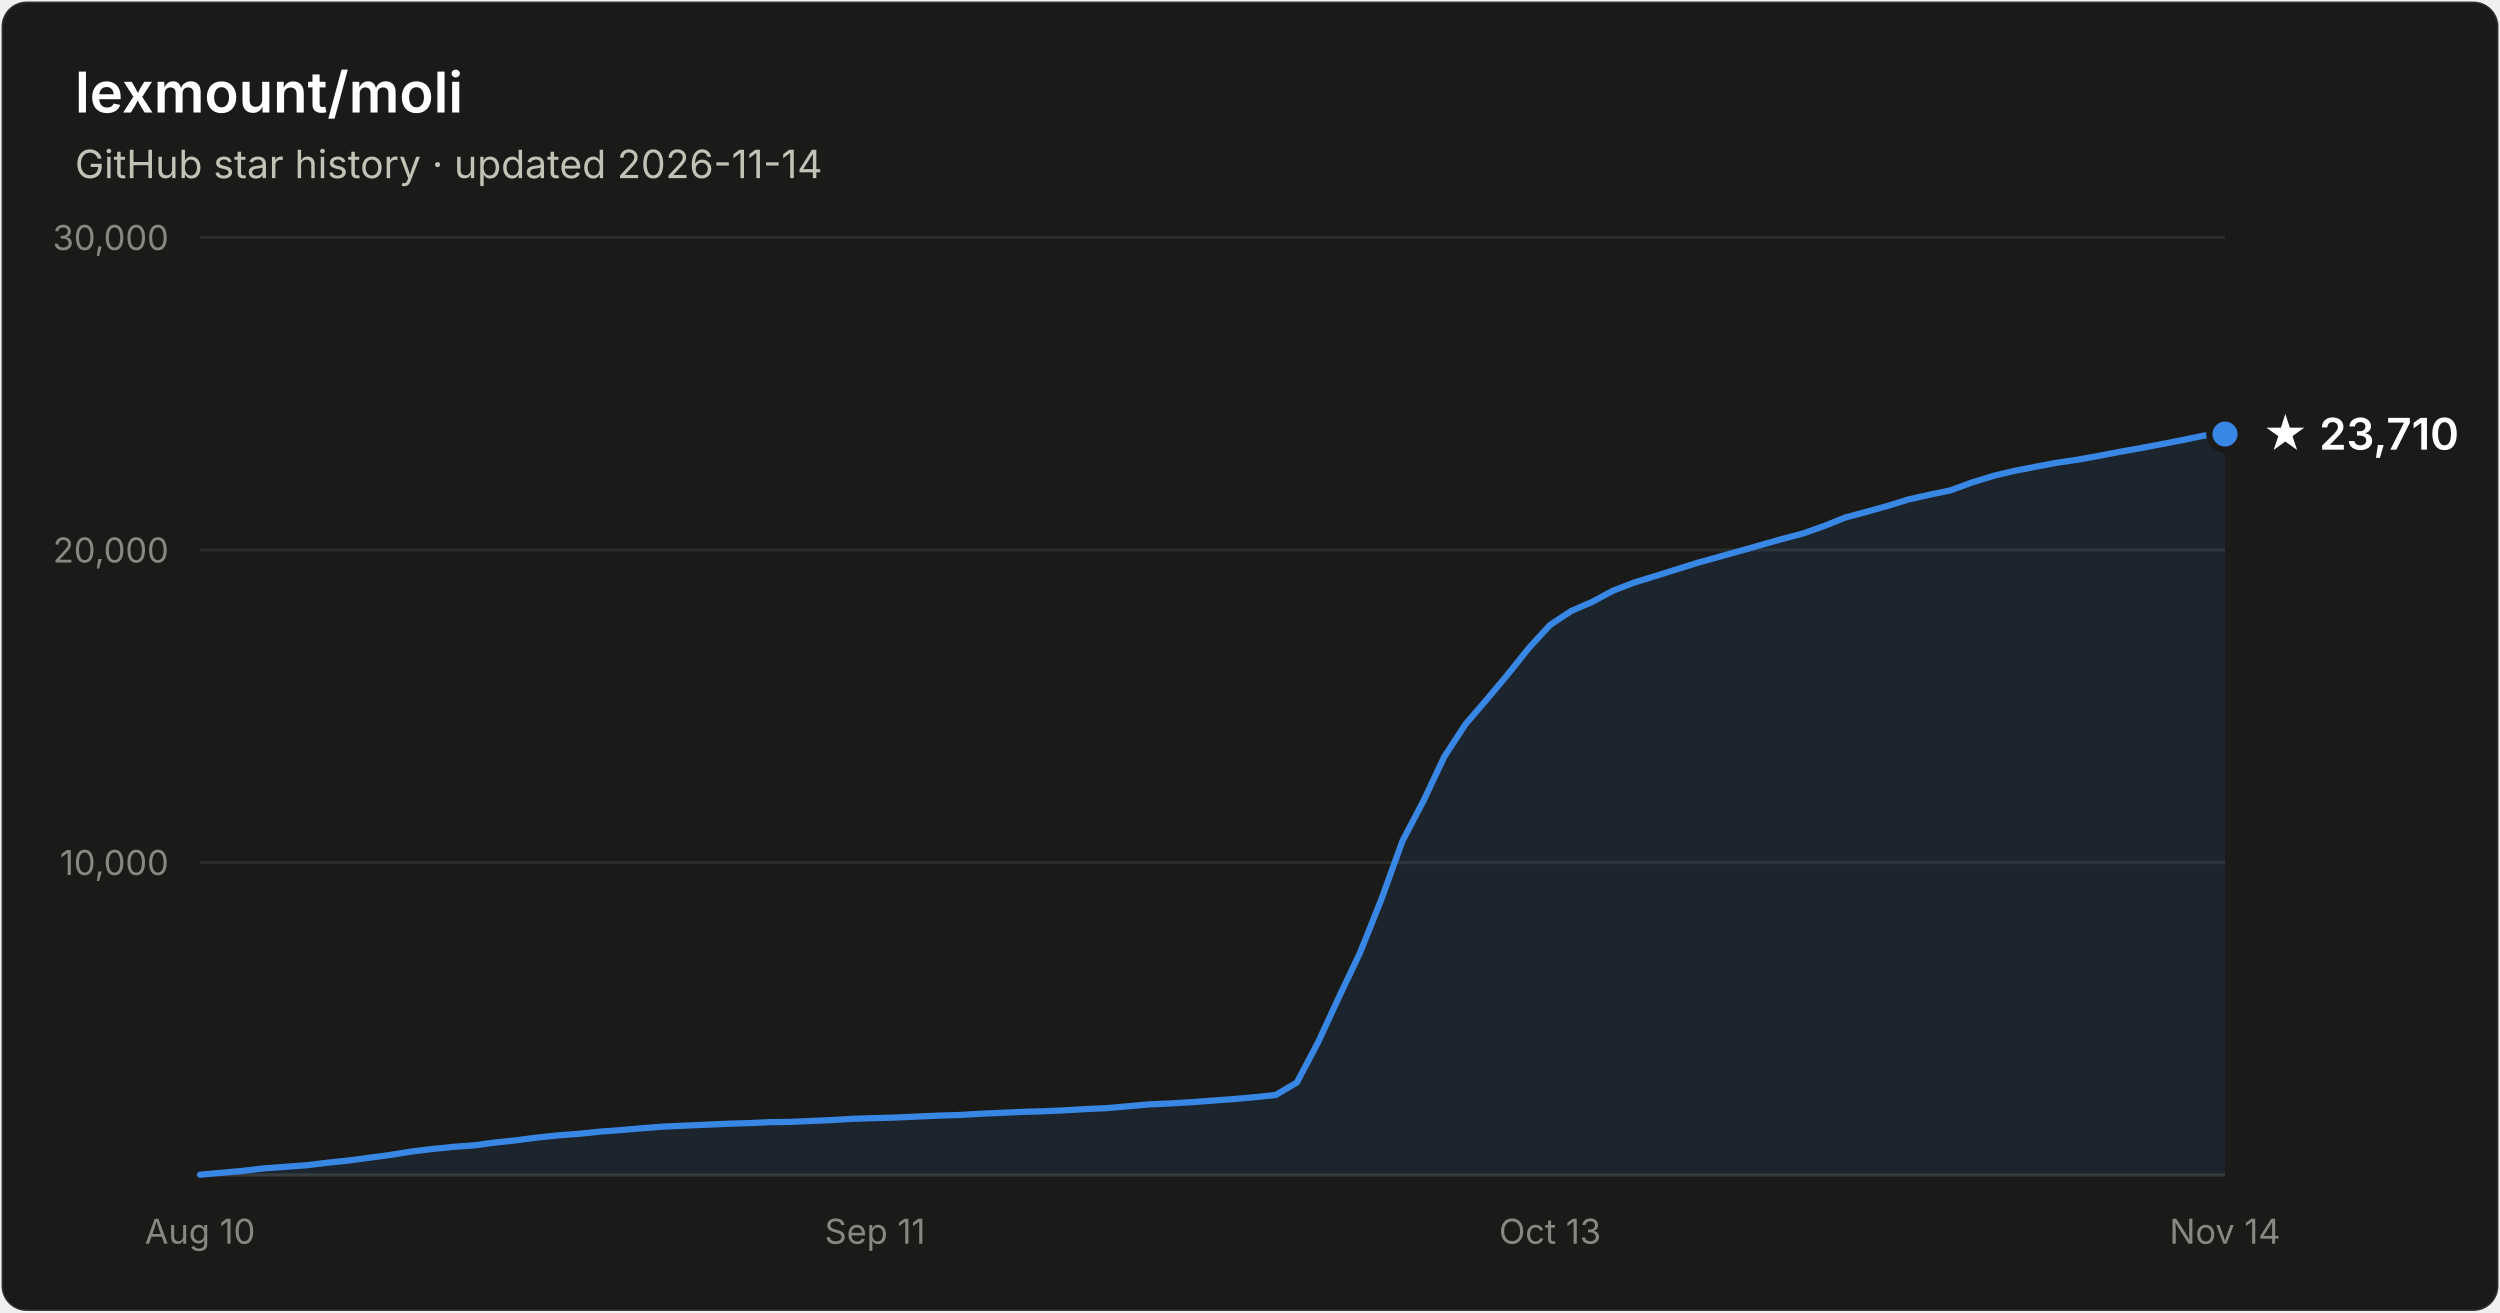
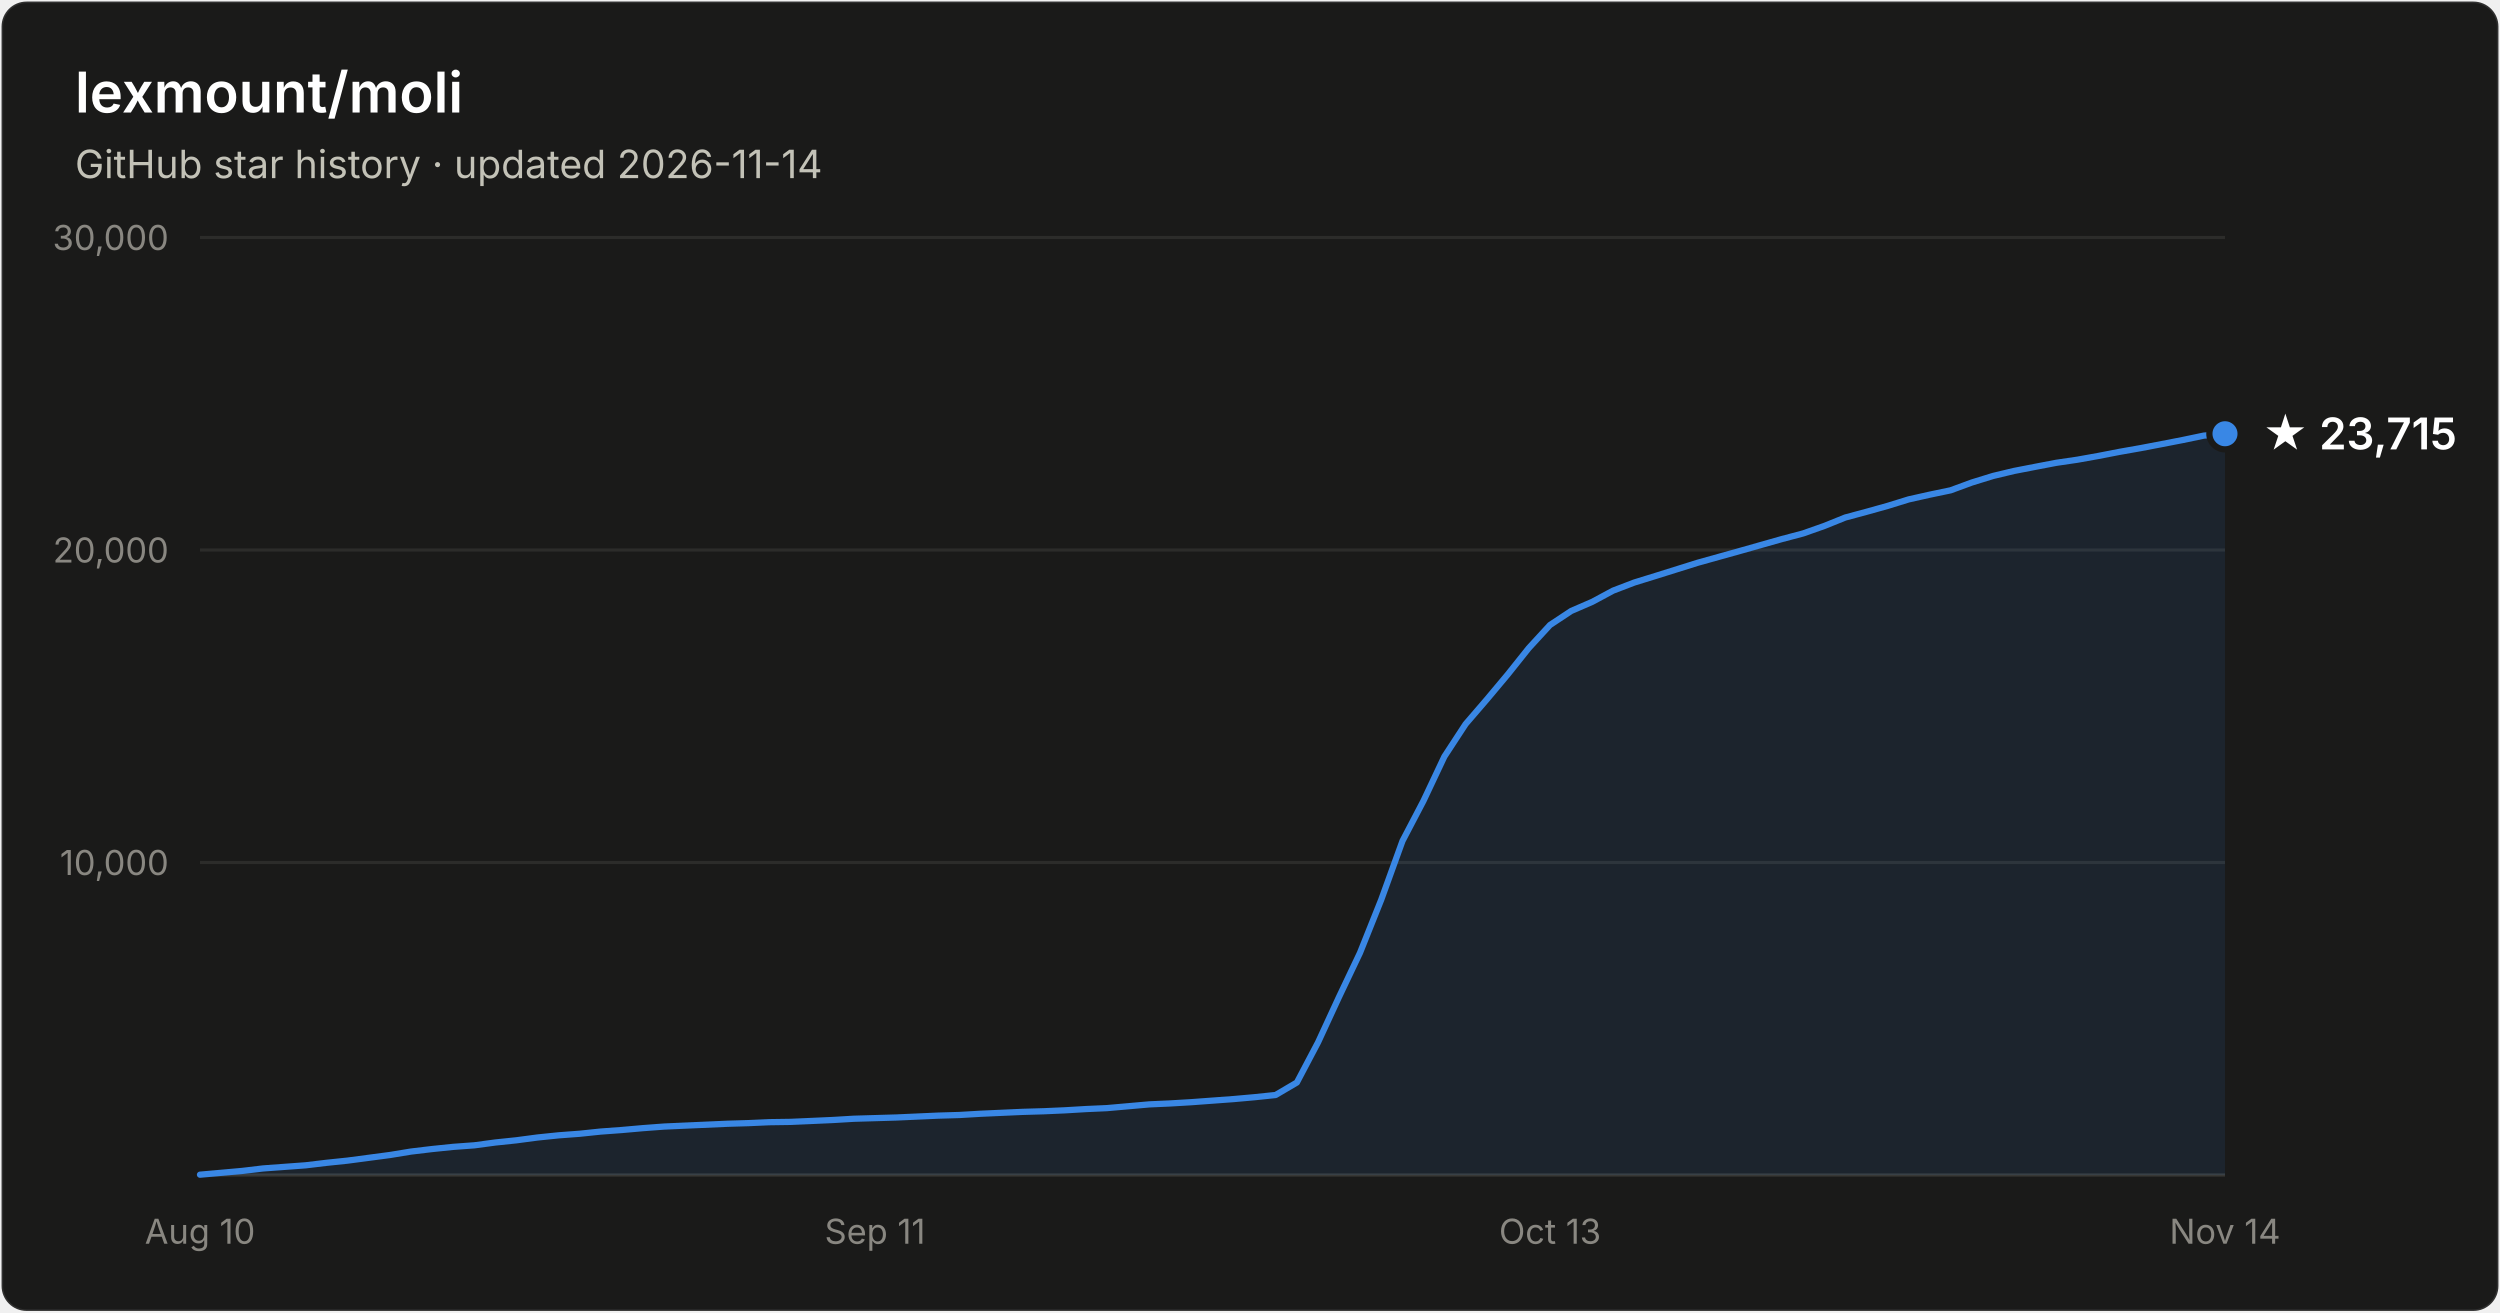
- <svg xmlns="http://www.w3.org/2000/svg" width="800" height="420" viewBox="0 0 800 420" font-family="system-ui, -apple-system, Segoe UI, sans-serif" role="img" aria-label="Star history of lexmount/moli: 23,710 stars as of 2026-11-14">
+ <svg xmlns="http://www.w3.org/2000/svg" width="800" height="420" viewBox="0 0 800 420" font-family="system-ui, -apple-system, Segoe UI, sans-serif" role="img" aria-label="Star history of lexmount/moli: 23,715 stars as of 2026-11-14">
  <rect x="0.5" y="0.5" width="799" height="419" rx="8" fill="#1a1a19" stroke="rgba(255,255,255,0.10)" />
  <text x="24" y="36" fill="#ffffff" font-size="18" font-weight="600">lexmount/moli</text>
  <text x="24" y="57" fill="#c3c2b7" font-size="12.5">GitHub star history · updated 2026-11-14</text>
  <line x1="64" y1="276.0" x2="712" y2="276.0" stroke="#2c2c2a" stroke-width="1" />
  <text x="54" y="280.0" text-anchor="end" fill="#898781" font-size="11" style="font-variant-numeric:tabular-nums">10,000</text>
  <line x1="64" y1="176.0" x2="712" y2="176.0" stroke="#2c2c2a" stroke-width="1" />
  <text x="54" y="180.0" text-anchor="end" fill="#898781" font-size="11" style="font-variant-numeric:tabular-nums">20,000</text>
  <line x1="64" y1="76.0" x2="712" y2="76.0" stroke="#2c2c2a" stroke-width="1" />
  <text x="54" y="80.0" text-anchor="end" fill="#898781" font-size="11" style="font-variant-numeric:tabular-nums">30,000</text>
  <line x1="64" y1="376" x2="712" y2="376" stroke="#383835" stroke-width="1" />
  <text x="64.0" y="398" text-anchor="middle" fill="#898781" font-size="11" style="font-variant-numeric:tabular-nums">Aug 10</text>
  <text x="280.0" y="398" text-anchor="middle" fill="#898781" font-size="11" style="font-variant-numeric:tabular-nums">Sep 11</text>
  <text x="496.0" y="398" text-anchor="middle" fill="#898781" font-size="11" style="font-variant-numeric:tabular-nums">Oct 13</text>
  <text x="712.0" y="398" text-anchor="middle" fill="#898781" font-size="11" style="font-variant-numeric:tabular-nums">Nov 14</text>
-   <path d="M64.0 375.9 L70.8 375.3 L77.5 374.7 L84.2 373.9 L91.0 373.4 L97.8 372.9 L104.5 372.1 L111.2 371.4 L118.0 370.5 L124.8 369.6 L131.5 368.5 L138.2 367.7 L145.0 367.0 L151.8 366.5 L158.5 365.6 L165.2 364.9 L172.0 364.0 L178.8 363.3 L185.5 362.8 L192.2 362.1 L199.0 361.6 L205.8 361.0 L212.5 360.5 L219.2 360.2 L226.0 359.9 L232.8 359.6 L239.5 359.4 L246.2 359.1 L253.0 359.0 L259.8 358.7 L266.5 358.4 L273.2 358.0 L280.0 357.8 L286.8 357.6 L293.5 357.3 L300.2 357.0 L307.0 356.8 L313.8 356.4 L320.5 356.1 L327.2 355.8 L334.0 355.6 L340.8 355.3 L347.5 354.9 L354.2 354.6 L361.0 354.0 L367.8 353.4 L374.5 353.1 L381.2 352.7 L388.0 352.2 L394.8 351.7 L401.5 351.1 L408.2 350.4 L415.0 346.4 L421.8 333.5 L428.5 319.0 L435.2 304.9 L442.0 287.9 L448.8 269.1 L455.5 256.3 L462.2 242.1 L469.0 231.7 L475.8 223.8 L482.5 215.8 L489.2 207.4 L496.0 200.0 L502.8 195.5 L509.5 192.6 L516.2 189.0 L523.0 186.4 L529.8 184.3 L536.5 182.2 L543.2 180.1 L550.0 178.2 L556.8 176.3 L563.5 174.4 L570.2 172.5 L577.0 170.7 L583.8 168.3 L590.5 165.6 L597.2 163.8 L604.0 161.9 L610.8 159.8 L617.5 158.3 L624.2 156.9 L631.0 154.4 L637.8 152.3 L644.5 150.7 L651.2 149.4 L658.0 148.1 L664.8 147.1 L671.5 145.9 L678.2 144.6 L685.0 143.4 L691.8 142.1 L698.5 140.8 L705.2 139.4 L712.0 138.9 L712.0 376 L64.0 376 Z" fill="#3987e5" fill-opacity="0.1" />
-   <path d="M64.0 375.9 L70.8 375.3 L77.5 374.7 L84.2 373.9 L91.0 373.4 L97.8 372.9 L104.5 372.1 L111.2 371.4 L118.0 370.5 L124.8 369.6 L131.5 368.5 L138.2 367.7 L145.0 367.0 L151.8 366.5 L158.5 365.6 L165.2 364.9 L172.0 364.0 L178.8 363.3 L185.5 362.8 L192.2 362.1 L199.0 361.6 L205.8 361.0 L212.5 360.5 L219.2 360.2 L226.0 359.9 L232.8 359.6 L239.5 359.4 L246.2 359.1 L253.0 359.0 L259.8 358.7 L266.5 358.4 L273.2 358.0 L280.0 357.8 L286.8 357.6 L293.5 357.3 L300.2 357.0 L307.0 356.8 L313.8 356.4 L320.5 356.1 L327.2 355.8 L334.0 355.6 L340.8 355.3 L347.5 354.9 L354.2 354.6 L361.0 354.0 L367.8 353.4 L374.5 353.1 L381.2 352.7 L388.0 352.2 L394.8 351.7 L401.5 351.1 L408.2 350.4 L415.0 346.4 L421.8 333.5 L428.5 319.0 L435.2 304.9 L442.0 287.9 L448.8 269.1 L455.5 256.3 L462.2 242.1 L469.0 231.7 L475.8 223.8 L482.5 215.8 L489.2 207.4 L496.0 200.0 L502.8 195.5 L509.5 192.6 L516.2 189.0 L523.0 186.4 L529.8 184.3 L536.5 182.2 L543.2 180.1 L550.0 178.2 L556.8 176.3 L563.5 174.4 L570.2 172.5 L577.0 170.7 L583.8 168.3 L590.5 165.6 L597.2 163.8 L604.0 161.9 L610.8 159.8 L617.5 158.3 L624.2 156.9 L631.0 154.4 L637.8 152.3 L644.5 150.7 L651.2 149.4 L658.0 148.1 L664.8 147.1 L671.5 145.9 L678.2 144.6 L685.0 143.4 L691.8 142.1 L698.5 140.8 L705.2 139.4 L712.0 138.9" fill="none" stroke="#3987e5" stroke-width="2" stroke-linejoin="round" stroke-linecap="round" />
-   <circle cx="712.0" cy="138.9" r="5" fill="#3987e5" stroke="#1a1a19" stroke-width="2" />
-   <text x="724.0" y="143.9" fill="#ffffff" font-size="14" font-weight="600">★ 23,710</text>
+   <path d="M64.0 375.9 L70.8 375.3 L77.5 374.7 L84.2 373.9 L91.0 373.4 L97.8 372.9 L104.5 372.1 L111.2 371.4 L118.0 370.5 L124.8 369.6 L131.5 368.5 L138.2 367.7 L145.0 367.0 L151.8 366.5 L158.5 365.6 L165.2 364.9 L172.0 364.0 L178.8 363.3 L185.5 362.8 L192.2 362.1 L199.0 361.6 L205.8 361.0 L212.5 360.5 L219.2 360.2 L226.0 359.9 L232.8 359.6 L239.5 359.4 L246.2 359.1 L253.0 359.0 L259.8 358.7 L266.5 358.4 L273.2 358.0 L280.0 357.8 L286.8 357.6 L293.5 357.3 L300.2 357.0 L307.0 356.8 L313.8 356.4 L320.5 356.1 L327.2 355.8 L334.0 355.6 L340.8 355.3 L347.5 354.9 L354.2 354.6 L361.0 354.0 L367.8 353.4 L374.5 353.1 L381.2 352.7 L388.0 352.2 L394.8 351.7 L401.5 351.1 L408.2 350.4 L415.0 346.4 L421.8 333.5 L428.5 319.0 L435.2 304.9 L442.0 287.9 L448.8 269.1 L455.5 256.3 L462.2 242.1 L469.0 231.7 L475.8 223.8 L482.5 215.8 L489.2 207.4 L496.0 200.0 L502.8 195.5 L509.5 192.6 L516.2 189.0 L523.0 186.4 L529.8 184.3 L536.5 182.2 L543.2 180.1 L550.0 178.2 L556.8 176.3 L563.5 174.4 L570.2 172.5 L577.0 170.7 L583.8 168.3 L590.5 165.6 L597.2 163.8 L604.0 161.9 L610.8 159.8 L617.5 158.3 L624.2 156.9 L631.0 154.4 L637.8 152.3 L644.5 150.7 L651.2 149.4 L658.0 148.1 L664.8 147.1 L671.5 145.9 L678.2 144.6 L685.0 143.4 L691.8 142.1 L698.5 140.8 L705.2 139.4 L712.0 138.8 L712.0 376 L64.0 376 Z" fill="#3987e5" fill-opacity="0.1" />
+   <path d="M64.0 375.9 L70.8 375.3 L77.5 374.7 L84.2 373.9 L91.0 373.4 L97.8 372.9 L104.5 372.1 L111.2 371.4 L118.0 370.5 L124.8 369.6 L131.5 368.5 L138.2 367.7 L145.0 367.0 L151.8 366.5 L158.5 365.6 L165.2 364.9 L172.0 364.0 L178.8 363.3 L185.5 362.8 L192.2 362.1 L199.0 361.6 L205.8 361.0 L212.5 360.5 L219.2 360.2 L226.0 359.9 L232.8 359.6 L239.5 359.4 L246.2 359.1 L253.0 359.0 L259.8 358.7 L266.5 358.4 L273.2 358.0 L280.0 357.8 L286.8 357.6 L293.5 357.3 L300.2 357.0 L307.0 356.8 L313.8 356.4 L320.5 356.1 L327.2 355.8 L334.0 355.6 L340.8 355.3 L347.5 354.9 L354.2 354.6 L361.0 354.0 L367.8 353.4 L374.5 353.1 L381.2 352.7 L388.0 352.2 L394.8 351.7 L401.5 351.1 L408.2 350.4 L415.0 346.4 L421.8 333.5 L428.5 319.0 L435.2 304.9 L442.0 287.9 L448.8 269.1 L455.5 256.3 L462.2 242.1 L469.0 231.7 L475.8 223.8 L482.5 215.8 L489.2 207.4 L496.0 200.0 L502.8 195.5 L509.5 192.6 L516.2 189.0 L523.0 186.4 L529.8 184.3 L536.5 182.2 L543.2 180.1 L550.0 178.2 L556.8 176.3 L563.5 174.4 L570.2 172.5 L577.0 170.7 L583.8 168.3 L590.5 165.6 L597.2 163.8 L604.0 161.9 L610.8 159.8 L617.5 158.3 L624.2 156.9 L631.0 154.4 L637.8 152.3 L644.5 150.7 L651.2 149.4 L658.0 148.1 L664.8 147.1 L671.5 145.9 L678.2 144.6 L685.0 143.4 L691.8 142.1 L698.5 140.8 L705.2 139.4 L712.0 138.8" fill="none" stroke="#3987e5" stroke-width="2" stroke-linejoin="round" stroke-linecap="round" />
+   <circle cx="712.0" cy="138.8" r="5" fill="#3987e5" stroke="#1a1a19" stroke-width="2" />
+   <text x="724.0" y="143.8" fill="#ffffff" font-size="14" font-weight="600">★ 23,715</text>
</svg>
